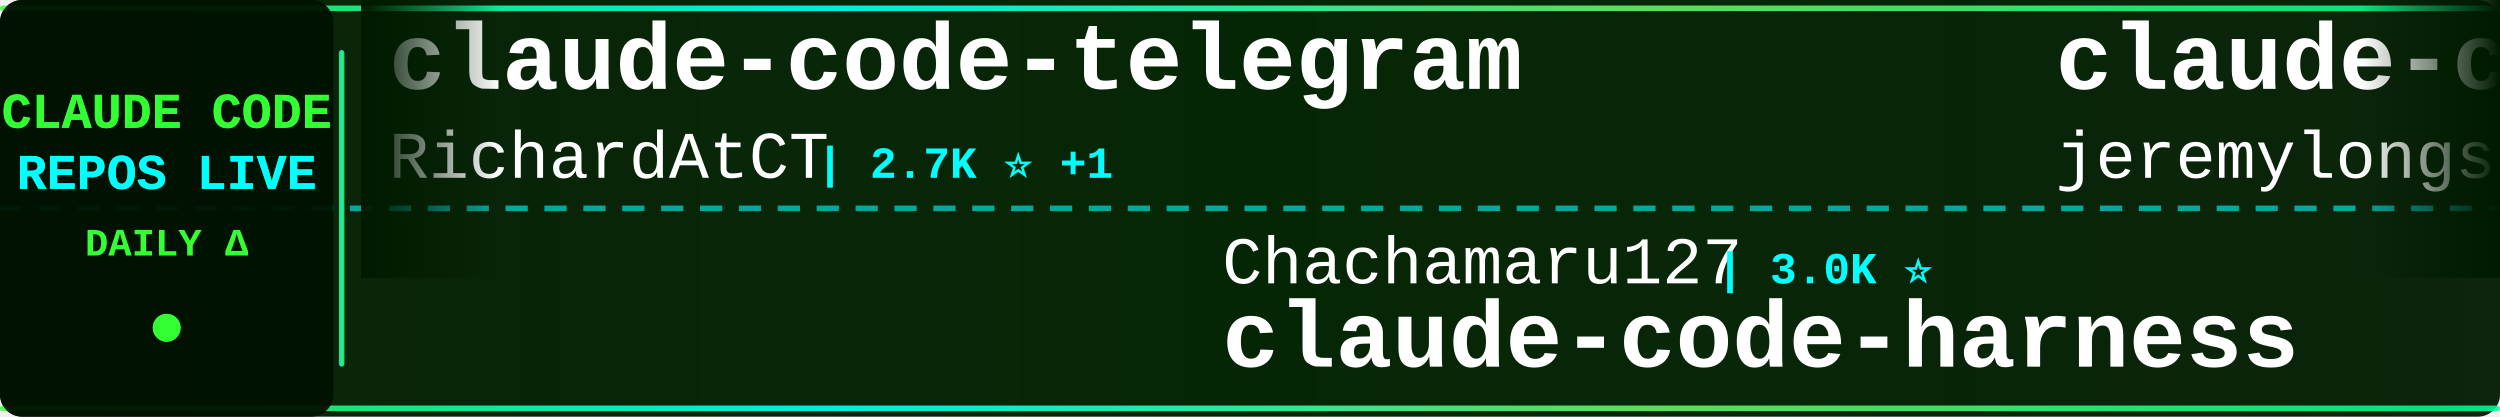
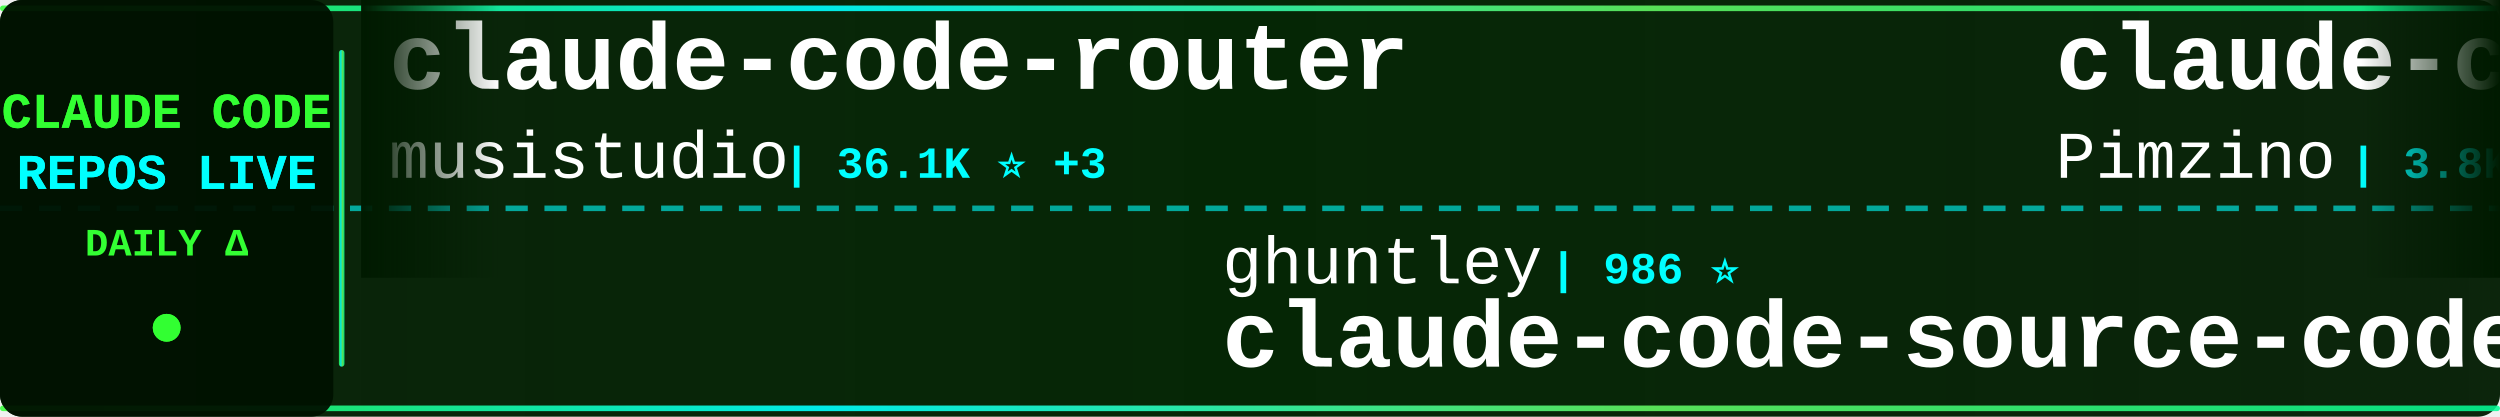
<svg xmlns="http://www.w3.org/2000/svg" width="900" height="150">
  <defs>
    <linearGradient id="tickerBg" x1="0%" y1="0%" x2="100%" y2="0%">
      <stop offset="0%" style="stop-color:#001a00;stop-opacity:0.95" />
      <stop offset="50%" style="stop-color:#002200;stop-opacity:0.98" />
      <stop offset="100%" style="stop-color:#001a00;stop-opacity:0.95" />
    </linearGradient>
    <linearGradient id="borderGrad" x1="0%" y1="0%" x2="100%" y2="0%">
      <stop offset="0%" style="stop-color:#33ff33;stop-opacity:0.85">
        <animate attributeName="stop-opacity" values="0.85;1;0.85" dur="2s" repeatCount="indefinite" />
      </stop>
      <stop offset="33%" style="stop-color:#00ffff;stop-opacity:0.9">
        <animate attributeName="stop-opacity" values="0.9;1;0.9" dur="2.2s" repeatCount="indefinite" />
      </stop>
      <stop offset="66%" style="stop-color:#66ff66;stop-opacity:0.85">
        <animate attributeName="stop-opacity" values="0.85;1;0.85" dur="1.8s" repeatCount="indefinite" />
      </stop>
      <stop offset="100%" style="stop-color:#00ff99;stop-opacity:0.85">
        <animate attributeName="stop-opacity" values="0.85;1;0.85" dur="2s" repeatCount="indefinite" />
      </stop>
    </linearGradient>
    <filter id="textGlow">
      <feGaussianBlur stdDeviation="0.1" result="coloredBlur" />
      <feMerge>
        <feMergeNode in="coloredBlur" />
        <feMergeNode in="SourceGraphic" />
      </feMerge>
    </filter>
    <filter id="metricGlow">
      <feGaussianBlur stdDeviation="0.2" result="coloredBlur" />
      <feMerge>
        <feMergeNode in="coloredBlur" />
        <feMergeNode in="SourceGraphic" />
      </feMerge>
    </filter>
    <linearGradient id="leftFade" x1="0%" y1="0%" x2="100%" y2="0%">
      <stop offset="0%" style="stop-color:#001a00;stop-opacity:1" />
      <stop offset="100%" style="stop-color:#001a00;stop-opacity:0" />
    </linearGradient>
    <linearGradient id="rightFade" x1="0%" y1="0%" x2="100%" y2="0%">
      <stop offset="0%" style="stop-color:#001a00;stop-opacity:0" />
      <stop offset="100%" style="stop-color:#001a00;stop-opacity:1" />
    </linearGradient>
  </defs>
  <rect width="900" height="150" fill="url(#tickerBg)" rx="8" />
  <rect x="0" y="2" width="900" height="2" fill="url(#borderGrad)" rx="1" />
  <rect x="0" y="146" width="900" height="2" fill="url(#borderGrad)" rx="1" />
  <line x1="0" y1="75" x2="900" y2="75" stroke="#00ffff" stroke-width="2" stroke-dasharray="8 6" opacity="0.6" />
  <rect x="0" y="0" width="120" height="150" fill="#001100" opacity="0.95" rx="8" />
  <text x="60" y="46" font-family="'Courier New', monospace" font-size="18" font-weight="bold" fill="#33ff33" text-anchor="middle" filter="url(#textGlow)">
    CLAUDE CODE
  </text>
  <text x="60" y="68" font-family="'Courier New', monospace" font-size="18" font-weight="bold" fill="#00ffff" text-anchor="middle" filter="url(#textGlow)">
    REPOS LIVE
  </text>
  <text x="60" y="92" font-family="'Courier New', monospace" font-size="14" font-weight="bold" fill="#33ff33" text-anchor="middle">
    DAILY Δ
  </text>
  <circle cx="60" cy="118" r="5" fill="#33ff33" filter="url(#metricGlow)">
    <animate attributeName="r" values="4;6;4" dur="1.5s" repeatCount="indefinite" />
    <animate attributeName="opacity" values="0.6;1;0.6" dur="1.5s" repeatCount="indefinite" />
  </circle>
  <rect x="122" y="18" width="2" height="114" fill="url(#borderGrad)" rx="1" />
  <clipPath id="tickerClip">
    <rect x="130" y="0" width="770" height="150" />
  </clipPath>
  <g clip-path="url(#tickerClip)">
    <g id="tickerItems">
      <animateTransform attributeName="transform" attributeType="XML" type="translate" from="0 0" to="-3000 0" dur="54s" repeatCount="indefinite" />
      <g transform="translate(0, 0)">
-         <text x="140" y="32" font-family="'Courier New', monospace" font-size="34" font-weight="bold" fill="#ffffff">claude-code-telegram</text>
-         <text x="140" y="64" font-family="'Courier New', monospace" font-size="24" font-weight="normal" fill="#ffffff" opacity="1.0">RichardAtCT</text>
-         <text x="294" y="64" font-family="'Courier New', monospace" font-size="16" font-weight="bold" fill="#00ffff"> | 2.7K ⭐ +1</text>
+         <text x="140" y="32" font-family="'Courier New', monospace" font-size="34" font-weight="bold" fill="#ffffff">claude-code-router</text>
+         <text x="140" y="64" font-family="'Courier New', monospace" font-size="24" font-weight="normal" fill="#ffffff" opacity="1.0">musistudio</text>
+         <text x="282" y="64" font-family="'Courier New', monospace" font-size="16" font-weight="bold" fill="#00ffff"> | 36.1K ⭐ +3</text>
      </g>
      <g transform="translate(300, 0)">
-         <text x="140" y="102" font-family="'Courier New', monospace" font-size="24" font-weight="normal" fill="#ffffff" opacity="1.0">Chachamaru127</text>
-         <text x="318" y="102" font-family="'Courier New', monospace" font-size="16" font-weight="bold" fill="#00ffff"> | 3.0K ⭐</text>
-         <text x="140" y="132" font-family="'Courier New', monospace" font-size="34" font-weight="bold" fill="#ffffff">claude-code-harness</text>
+         <text x="140" y="102" font-family="'Courier New', monospace" font-size="24" font-weight="normal" fill="#ffffff" opacity="1.0">ghuntley</text>
+         <text x="258" y="102" font-family="'Courier New', monospace" font-size="16" font-weight="bold" fill="#00ffff"> | 986 ⭐</text>
+         <text x="140" y="132" font-family="'Courier New', monospace" font-size="34" font-weight="bold" fill="#ffffff">claude-code-source-code-...</text>
      </g>
      <g transform="translate(600, 0)">
-         <text x="140" y="32" font-family="'Courier New', monospace" font-size="34" font-weight="bold" fill="#ffffff">claude-code-plugins-plus...</text>
-         <text x="140" y="64" font-family="'Courier New', monospace" font-size="24" font-weight="normal" fill="#ffffff" opacity="1.0">jeremylongshore</text>
-         <text x="342" y="64" font-family="'Courier New', monospace" font-size="16" font-weight="bold" fill="#00ffff"> | 2.5K ⭐ +1</text>
+         <text x="140" y="32" font-family="'Courier New', monospace" font-size="34" font-weight="bold" fill="#ffffff">claude-code-spec-workflo...</text>
+         <text x="140" y="64" font-family="'Courier New', monospace" font-size="24" font-weight="normal" fill="#ffffff" opacity="1.0">Pimzino</text>
+         <text x="246" y="64" font-family="'Courier New', monospace" font-size="16" font-weight="bold" fill="#00ffff"> | 3.8K ⭐</text>
      </g>
      <g transform="translate(900, 0)">
-         <text x="140" y="102" font-family="'Courier New', monospace" font-size="24" font-weight="normal" fill="#ffffff" opacity="1.0">disler</text>
-         <text x="234" y="102" font-family="'Courier New', monospace" font-size="16" font-weight="bold" fill="#00ffff"> | 1.5K ⭐ +1</text>
-         <text x="140" y="132" font-family="'Courier New', monospace" font-size="34" font-weight="bold" fill="#ffffff">pi-vs-claude-code</text>
+         <text x="140" y="102" font-family="'Courier New', monospace" font-size="24" font-weight="normal" fill="#ffffff" opacity="1.0">frankbria</text>
+         <text x="270" y="102" font-family="'Courier New', monospace" font-size="16" font-weight="bold" fill="#00ffff"> | 9.6K ⭐</text>
+         <text x="140" y="132" font-family="'Courier New', monospace" font-size="34" font-weight="bold" fill="#ffffff">ralph-claude-code</text>
      </g>
      <g transform="translate(1200, 0)">
-         <text x="140" y="32" font-family="'Courier New', monospace" font-size="34" font-weight="bold" fill="#ffffff">Claude-Code</text>
-         <text x="140" y="64" font-family="'Courier New', monospace" font-size="24" font-weight="normal" fill="#ffffff" opacity="1.0">KPR111</text>
-         <text x="234" y="64" font-family="'Courier New', monospace" font-size="16" font-weight="bold" fill="#00ffff"> | 18 ⭐</text>
+         <text x="140" y="32" font-family="'Courier New', monospace" font-size="34" font-weight="bold" fill="#ffffff">claude_code_src</text>
+         <text x="140" y="64" font-family="'Courier New', monospace" font-size="24" font-weight="normal" fill="#ffffff" opacity="1.0">ponponon</text>
+         <text x="258" y="64" font-family="'Courier New', monospace" font-size="16" font-weight="bold" fill="#00ffff"> | 2.3K ⭐</text>
      </g>
      <g transform="translate(1500, 0)">
-         <text x="140" y="102" font-family="'Courier New', monospace" font-size="24" font-weight="normal" fill="#ffffff" opacity="1.0">luyao618</text>
-         <text x="258" y="102" font-family="'Courier New', monospace" font-size="16" font-weight="bold" fill="#00ffff"> | 1.6K ⭐ +1</text>
-         <text x="140" y="132" font-family="'Courier New', monospace" font-size="34" font-weight="bold" fill="#ffffff">Claude-Code-Source-Study</text>
+         <text x="140" y="102" font-family="'Courier New', monospace" font-size="24" font-weight="normal" fill="#ffffff" opacity="1.0">pedrohcgs</text>
+         <text x="270" y="102" font-family="'Courier New', monospace" font-size="16" font-weight="bold" fill="#00ffff"> | 1.4K ⭐ +1</text>
+         <text x="140" y="132" font-family="'Courier New', monospace" font-size="34" font-weight="bold" fill="#ffffff">claude-code-my-workflow</text>
      </g>
      <g transform="translate(1800, 0)">
-         <text x="140" y="32" font-family="'Courier New', monospace" font-size="34" font-weight="bold" fill="#ffffff">claude-code-hub</text>
-         <text x="140" y="64" font-family="'Courier New', monospace" font-size="24" font-weight="normal" fill="#ffffff" opacity="1.0">ding113</text>
-         <text x="246" y="64" font-family="'Courier New', monospace" font-size="16" font-weight="bold" fill="#00ffff"> | 3.3K ⭐ +1</text>
+         <text x="140" y="32" font-family="'Courier New', monospace" font-size="34" font-weight="bold" fill="#ffffff">claude-code-source-code</text>
+         <text x="140" y="64" font-family="'Courier New', monospace" font-size="24" font-weight="normal" fill="#ffffff" opacity="1.0">777genius</text>
+         <text x="270" y="64" font-family="'Courier New', monospace" font-size="16" font-weight="bold" fill="#00ffff"> | 920 ⭐</text>
      </g>
      <g transform="translate(2100, 0)">
-         <text x="140" y="102" font-family="'Courier New', monospace" font-size="24" font-weight="normal" fill="#ffffff" opacity="1.0">Windy3f3f3f3f</text>
-         <text x="318" y="102" font-family="'Courier New', monospace" font-size="16" font-weight="bold" fill="#00ffff"> | 2.5K ⭐ +4</text>
-         <text x="140" y="132" font-family="'Courier New', monospace" font-size="34" font-weight="bold" fill="#ffffff">claude-code-from-scratch</text>
+         <text x="140" y="102" font-family="'Courier New', monospace" font-size="24" font-weight="normal" fill="#ffffff" opacity="1.0">digitalsamba</text>
+         <text x="306" y="102" font-family="'Courier New', monospace" font-size="16" font-weight="bold" fill="#00ffff"> | 1.8K ⭐ +1</text>
+         <text x="140" y="132" font-family="'Courier New', monospace" font-size="34" font-weight="bold" fill="#ffffff">claude-code-video-toolki...</text>
      </g>
      <g transform="translate(2400, 0)">
-         <text x="140" y="32" font-family="'Courier New', monospace" font-size="34" font-weight="bold" fill="#ffffff">Open-ClaudeCode</text>
-         <text x="140" y="64" font-family="'Courier New', monospace" font-size="24" font-weight="normal" fill="#ffffff" opacity="1.0">LING71671</text>
-         <text x="270" y="64" font-family="'Courier New', monospace" font-size="16" font-weight="bold" fill="#00ffff"> | 927 ⭐</text>
+         <text x="140" y="32" font-family="'Courier New', monospace" font-size="34" font-weight="bold" fill="#ffffff">system_prompts_leaks</text>
+         <text x="140" y="64" font-family="'Courier New', monospace" font-size="24" font-weight="normal" fill="#ffffff" opacity="1.0">asgeirtj</text>
+         <text x="258" y="64" font-family="'Courier New', monospace" font-size="16" font-weight="bold" fill="#00ffff"> | 59.9K ⭐ +30</text>
      </g>
      <g transform="translate(2700, 0)">
-         <text x="140" y="102" font-family="'Courier New', monospace" font-size="24" font-weight="normal" fill="#ffffff" opacity="1.0">AprilNEA</text>
-         <text x="258" y="102" font-family="'Courier New', monospace" font-size="16" font-weight="bold" fill="#00ffff"> | 392 ⭐</text>
-         <text x="140" y="132" font-family="'Courier New', monospace" font-size="34" font-weight="bold" fill="#ffffff">claude-code-source</text>
+         <text x="140" y="102" font-family="'Courier New', monospace" font-size="24" font-weight="normal" fill="#ffffff" opacity="1.0">guanshan</text>
+         <text x="258" y="102" font-family="'Courier New', monospace" font-size="16" font-weight="bold" fill="#00ffff"> | 61 ⭐</text>
+         <text x="140" y="132" font-family="'Courier New', monospace" font-size="34" font-weight="bold" fill="#ffffff">ClaudeCode</text>
      </g>
      <g transform="translate(3000, 0)">
-         <text x="140" y="32" font-family="'Courier New', monospace" font-size="34" font-weight="bold" fill="#ffffff">claude-code-telegram</text>
-         <text x="140" y="64" font-family="'Courier New', monospace" font-size="24" font-weight="normal" fill="#ffffff" opacity="1.0">RichardAtCT</text>
-         <text x="294" y="64" font-family="'Courier New', monospace" font-size="16" font-weight="bold" fill="#00ffff"> | 2.7K ⭐ +1</text>
+         <text x="140" y="32" font-family="'Courier New', monospace" font-size="34" font-weight="bold" fill="#ffffff">claude-code-router</text>
+         <text x="140" y="64" font-family="'Courier New', monospace" font-size="24" font-weight="normal" fill="#ffffff" opacity="1.0">musistudio</text>
+         <text x="282" y="64" font-family="'Courier New', monospace" font-size="16" font-weight="bold" fill="#00ffff"> | 36.1K ⭐ +3</text>
      </g>
      <g transform="translate(3300, 0)">
-         <text x="140" y="102" font-family="'Courier New', monospace" font-size="24" font-weight="normal" fill="#ffffff" opacity="1.0">Chachamaru127</text>
-         <text x="318" y="102" font-family="'Courier New', monospace" font-size="16" font-weight="bold" fill="#00ffff"> | 3.0K ⭐</text>
-         <text x="140" y="132" font-family="'Courier New', monospace" font-size="34" font-weight="bold" fill="#ffffff">claude-code-harness</text>
+         <text x="140" y="102" font-family="'Courier New', monospace" font-size="24" font-weight="normal" fill="#ffffff" opacity="1.0">ghuntley</text>
+         <text x="258" y="102" font-family="'Courier New', monospace" font-size="16" font-weight="bold" fill="#00ffff"> | 986 ⭐</text>
+         <text x="140" y="132" font-family="'Courier New', monospace" font-size="34" font-weight="bold" fill="#ffffff">claude-code-source-code-...</text>
      </g>
      <g transform="translate(3600, 0)">
-         <text x="140" y="32" font-family="'Courier New', monospace" font-size="34" font-weight="bold" fill="#ffffff">claude-code-plugins-plus...</text>
-         <text x="140" y="64" font-family="'Courier New', monospace" font-size="24" font-weight="normal" fill="#ffffff" opacity="1.0">jeremylongshore</text>
-         <text x="342" y="64" font-family="'Courier New', monospace" font-size="16" font-weight="bold" fill="#00ffff"> | 2.5K ⭐ +1</text>
+         <text x="140" y="32" font-family="'Courier New', monospace" font-size="34" font-weight="bold" fill="#ffffff">claude-code-spec-workflo...</text>
+         <text x="140" y="64" font-family="'Courier New', monospace" font-size="24" font-weight="normal" fill="#ffffff" opacity="1.0">Pimzino</text>
+         <text x="246" y="64" font-family="'Courier New', monospace" font-size="16" font-weight="bold" fill="#00ffff"> | 3.8K ⭐</text>
      </g>
      <g transform="translate(3900, 0)">
-         <text x="140" y="102" font-family="'Courier New', monospace" font-size="24" font-weight="normal" fill="#ffffff" opacity="1.0">disler</text>
-         <text x="234" y="102" font-family="'Courier New', monospace" font-size="16" font-weight="bold" fill="#00ffff"> | 1.5K ⭐ +1</text>
-         <text x="140" y="132" font-family="'Courier New', monospace" font-size="34" font-weight="bold" fill="#ffffff">pi-vs-claude-code</text>
+         <text x="140" y="102" font-family="'Courier New', monospace" font-size="24" font-weight="normal" fill="#ffffff" opacity="1.0">frankbria</text>
+         <text x="270" y="102" font-family="'Courier New', monospace" font-size="16" font-weight="bold" fill="#00ffff"> | 9.6K ⭐</text>
+         <text x="140" y="132" font-family="'Courier New', monospace" font-size="34" font-weight="bold" fill="#ffffff">ralph-claude-code</text>
      </g>
    </g>
  </g>
  <rect x="130" y="0" width="50" height="100" fill="url(#leftFade)" />
  <rect x="850" y="0" width="50" height="100" fill="url(#rightFade)" />
</svg>
